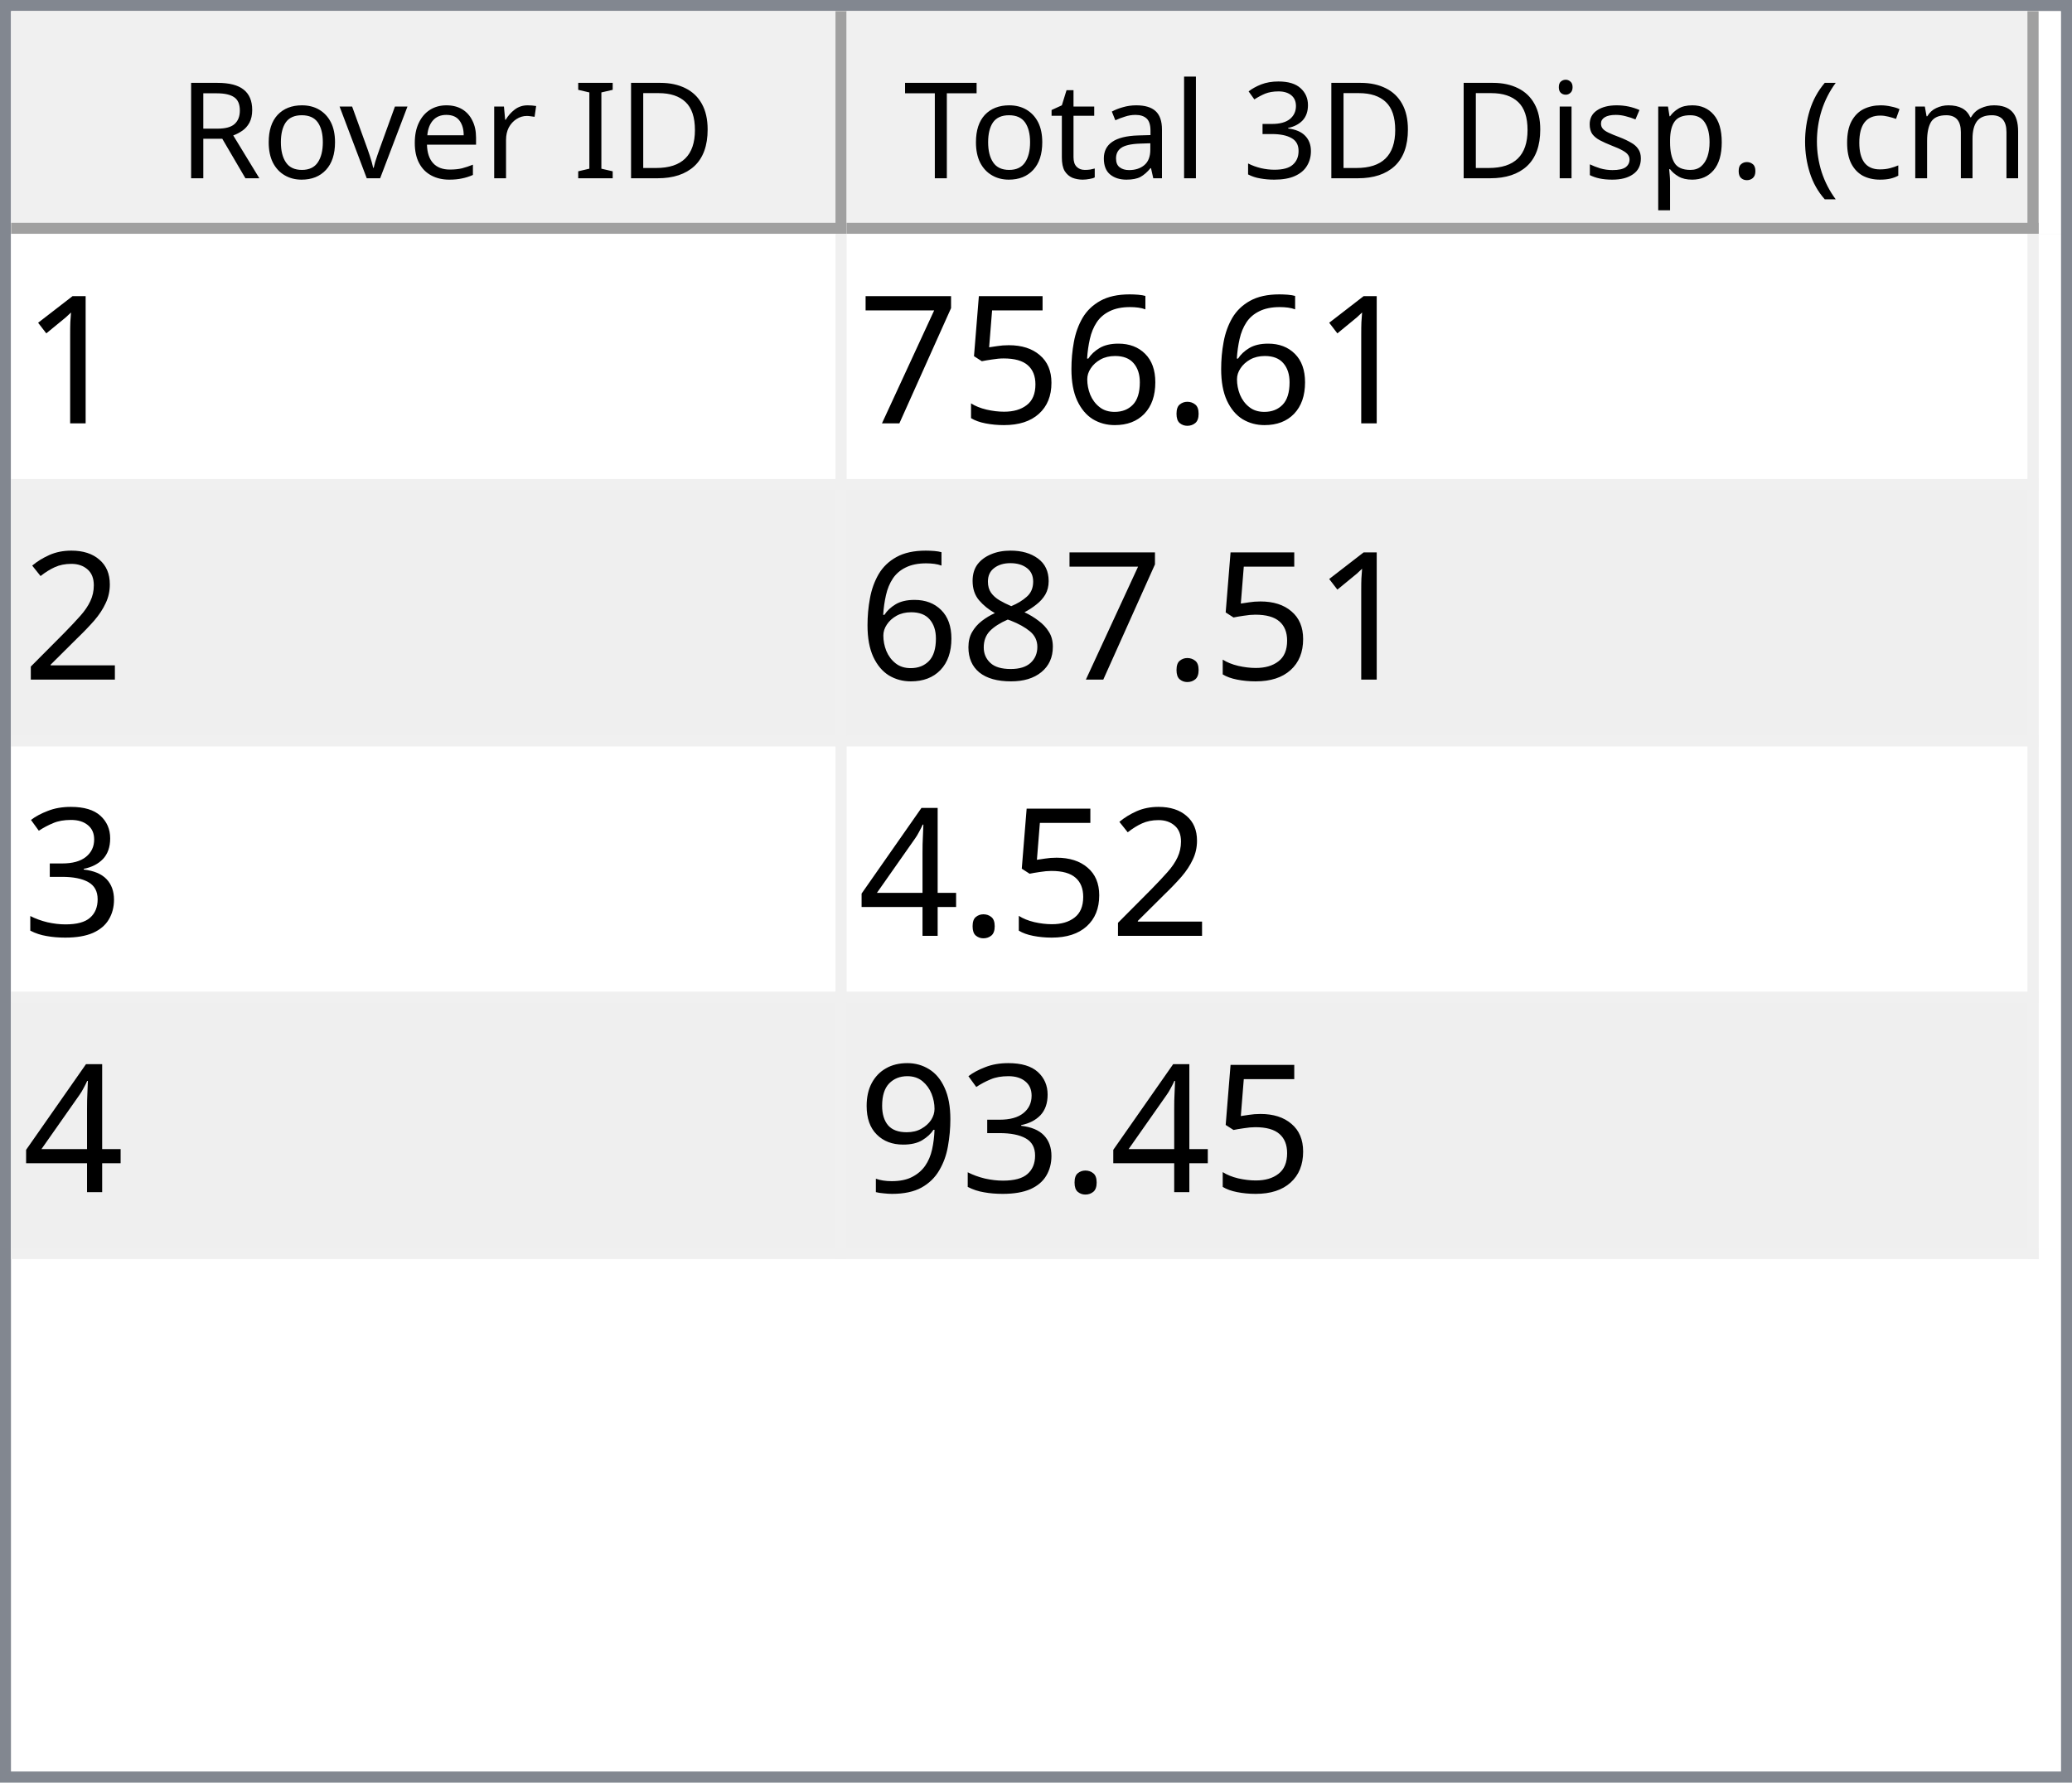
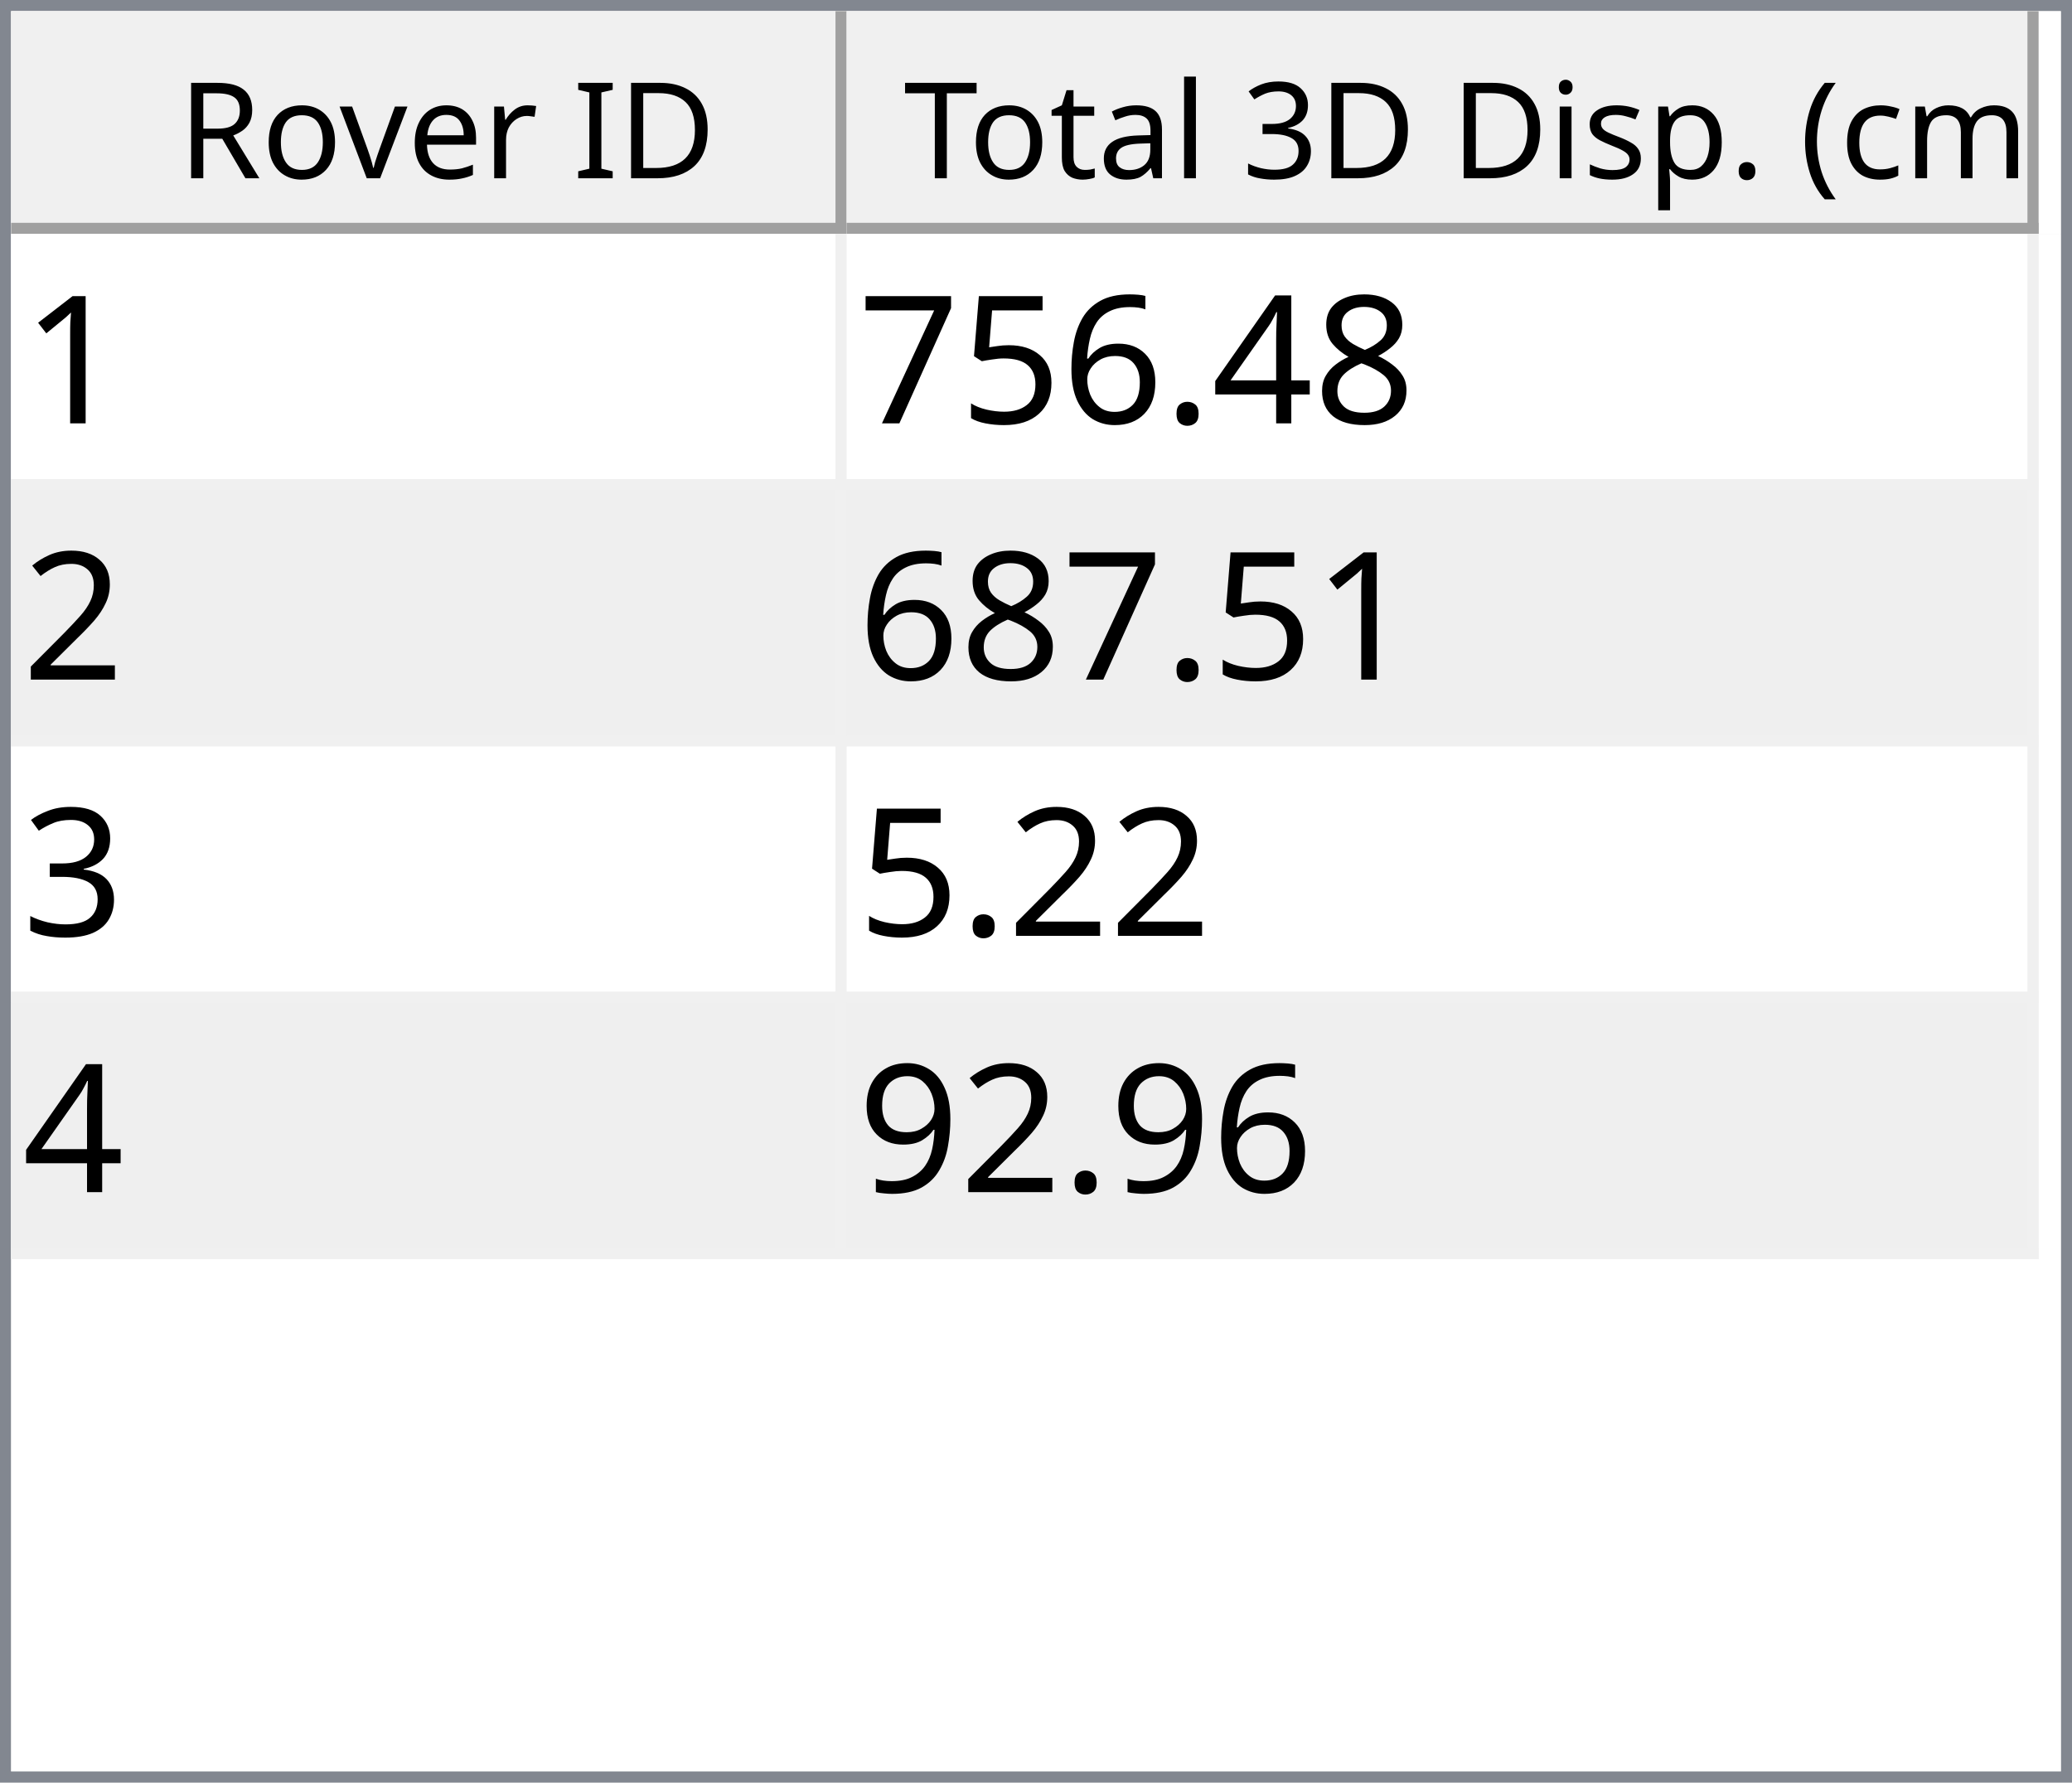
<svg xmlns="http://www.w3.org/2000/svg" style="fill-opacity:1; color-rendering:auto; color-interpolation:auto; text-rendering:auto; stroke:black; stroke-linecap:square; stroke-miterlimit:10; shape-rendering:auto; stroke-opacity:1; fill:black; stroke-dasharray:none; font-weight:normal; stroke-width:1; font-family:'Dialog'; font-style:normal; stroke-linejoin:miter; font-size:12px; stroke-dashoffset:0; image-rendering:auto;" width="186" height="160">
  <defs id="genericDefs" />
  <g>
    <defs id="defs1">
      <clipPath clipPathUnits="userSpaceOnUse" id="clipPath1">
        <path d="M0 0 L186 0 L186 160 L0 160 L0 0 Z" />
      </clipPath>
      <clipPath clipPathUnits="userSpaceOnUse" id="clipPath2">
        <path d="M0 0 L0 160 L186 160 L186 0 Z" />
      </clipPath>
      <clipPath clipPathUnits="userSpaceOnUse" id="clipPath3">
        <path d="M0 0 L0 20 L184 20 L184 0 Z" />
      </clipPath>
      <clipPath clipPathUnits="userSpaceOnUse" id="clipPath4">
        <path d="M0 0 L0 20 L75 20 L75 0 Z" />
      </clipPath>
      <clipPath clipPathUnits="userSpaceOnUse" id="clipPath5">
        <path d="M1 1 L1 19 L74 19 L74 1 Z" />
      </clipPath>
      <clipPath clipPathUnits="userSpaceOnUse" id="clipPath6">
        <path d="M0 0 L0 18 L73 18 L73 0 Z" />
      </clipPath>
      <clipPath clipPathUnits="userSpaceOnUse" id="clipPath7">
        <path d="M-0.5 -0.5 L-0.5 19.5 L74.5 19.5 L74.5 -0.5 Z" />
      </clipPath>
      <clipPath clipPathUnits="userSpaceOnUse" id="clipPath8">
        <path d="M0 0 L0 20 L107 20 L107 0 Z" />
      </clipPath>
      <clipPath clipPathUnits="userSpaceOnUse" id="clipPath9">
        <path d="M1 1 L1 19 L106 19 L106 1 Z" />
      </clipPath>
      <clipPath clipPathUnits="userSpaceOnUse" id="clipPath10">
        <path d="M0 0 L0 18 L105 18 L105 0 Z" />
      </clipPath>
      <clipPath clipPathUnits="userSpaceOnUse" id="clipPath11">
        <path d="M-0.5 -0.5 L-0.5 19.5 L106.5 19.5 L106.5 -0.5 Z" />
      </clipPath>
      <clipPath clipPathUnits="userSpaceOnUse" id="clipPath12">
        <path d="M0 0 L0 138 L184 138 L184 0 Z" />
      </clipPath>
      <clipPath clipPathUnits="userSpaceOnUse" id="clipPath13">
        <path d="M0 0 L0 92 L182 92 L182 0 Z" />
      </clipPath>
      <clipPath clipPathUnits="userSpaceOnUse" id="clipPath14">
        <path d="M-0.5 -0.5 L-0.5 91.5 L181.5 91.5 L181.5 -0.5 Z" />
      </clipPath>
      <clipPath clipPathUnits="userSpaceOnUse" id="clipPath15">
        <path d="M0 0 L0 22 L74 22 L74 0 Z" />
      </clipPath>
      <clipPath clipPathUnits="userSpaceOnUse" id="clipPath16">
        <path d="M0 0 L0 22 L106 22 L106 0 Z" />
      </clipPath>
      <font horiz-adv-x="64.551" id="font1">
        <font-face ascent="107.91" descent="25.098" units-per-em="100" style="font-style:normal; font-family:Segoe UI; font-weight:normal;" />
        <missing-glyph horiz-adv-x="64.551" d="M8.109 0 L8.109 68.266 L56.453 68.266 L56.453 0 L8.109 0 ZM15.328 7.234 L49.219 7.234 L49.219 61.031 L15.328 61.031 L15.328 7.234 Z" />
        <glyph unicode="D" horiz-adv-x="70.117" d="M9.188 0 L9.188 70.016 L28.516 70.016 Q65.531 70.016 65.531 35.891 Q65.531 19.672 55.25 9.836 Q44.969 0 27.734 0 L9.188 0 ZM17.391 62.594 L17.391 7.422 L27.828 7.422 Q41.609 7.422 49.273 14.797 Q56.938 22.172 56.938 35.688 Q56.938 62.594 28.328 62.594 L17.391 62.594 Z" />
        <glyph unicode="I" horiz-adv-x="26.611" d="M17.391 0 L9.188 0 L9.188 70.016 L17.391 70.016 L17.391 0 Z" />
        <glyph unicode=" " horiz-adv-x="27.393" d="" />
        <glyph unicode="r" horiz-adv-x="34.766" d="M34.188 41.891 Q32.078 43.5 28.125 43.5 Q23 43.5 19.555 38.672 Q16.109 33.844 16.109 25.484 L16.109 0 L8.109 0 L8.109 50 L16.109 50 L16.109 39.703 L16.312 39.703 Q18.016 44.969 21.531 47.922 Q25.047 50.875 29.391 50.875 Q32.516 50.875 34.188 50.203 L34.188 41.891 Z" />
        <glyph unicode="e" horiz-adv-x="52.295" d="M48.297 23 L12.984 23 Q13.188 14.656 17.484 10.109 Q21.781 5.562 29.297 5.562 Q37.75 5.562 44.828 11.141 L44.828 3.609 Q38.234 -1.172 27.391 -1.172 Q16.797 -1.172 10.742 5.641 Q4.688 12.453 4.688 24.812 Q4.688 36.469 11.305 43.82 Q17.922 51.172 27.734 51.172 Q37.547 51.172 42.922 44.828 Q48.297 38.484 48.297 27.203 L48.297 23 ZM40.094 29.781 Q40.047 36.719 36.75 40.578 Q33.453 44.438 27.594 44.438 Q21.922 44.438 17.969 40.383 Q14.016 36.328 13.094 29.781 L40.094 29.781 Z" />
        <glyph unicode="v" horiz-adv-x="47.9" d="M47.406 50 L27.484 0 L19.625 0 L0.688 50 L9.469 50 L22.172 13.672 Q23.578 9.672 23.922 6.688 L24.125 6.688 Q24.609 10.453 25.688 13.484 L38.969 50 L47.406 50 Z" />
        <glyph unicode="o" horiz-adv-x="58.594" d="M29 -1.172 Q17.922 -1.172 11.305 5.836 Q4.688 12.844 4.688 24.422 Q4.688 37.016 11.57 44.094 Q18.453 51.172 30.172 51.172 Q41.359 51.172 47.633 44.289 Q53.906 37.406 53.906 25.203 Q53.906 13.234 47.141 6.031 Q40.375 -1.172 29 -1.172 ZM29.594 44.438 Q21.875 44.438 17.383 39.188 Q12.891 33.938 12.891 24.703 Q12.891 15.828 17.43 10.695 Q21.969 5.562 29.594 5.562 Q37.359 5.562 41.531 10.594 Q45.703 15.625 45.703 24.906 Q45.703 34.281 41.531 39.359 Q37.359 44.438 29.594 44.438 Z" />
        <glyph unicode="R" horiz-adv-x="59.814" d="M59.375 0 L49.609 0 L37.891 19.625 Q36.281 22.359 34.766 24.289 Q33.25 26.219 31.664 27.438 Q30.078 28.656 28.25 29.219 Q26.422 29.781 24.125 29.781 L17.391 29.781 L17.391 0 L9.188 0 L9.188 70.016 L30.078 70.016 Q34.672 70.016 38.555 68.867 Q42.438 67.719 45.289 65.375 Q48.141 63.031 49.758 59.547 Q51.375 56.062 51.375 51.375 Q51.375 47.703 50.273 44.656 Q49.172 41.609 47.148 39.211 Q45.125 36.812 42.266 35.133 Q39.406 33.453 35.844 32.516 L35.844 32.328 Q37.594 31.547 38.891 30.547 Q40.188 29.547 41.359 28.18 Q42.531 26.812 43.68 25.078 Q44.828 23.344 46.234 21.047 L59.375 0 ZM17.391 62.594 L17.391 37.203 L28.516 37.203 Q31.594 37.203 34.203 38.133 Q36.812 39.062 38.719 40.797 Q40.625 42.531 41.703 45.047 Q42.781 47.562 42.781 50.688 Q42.781 56.297 39.141 59.445 Q35.5 62.594 28.609 62.594 L17.391 62.594 Z" />
        <glyph unicode=")" horiz-adv-x="30.176" d="M8.297 -15.922 L1.172 -15.922 Q16.406 2.344 16.406 26.812 Q16.406 51.469 1.078 70.016 L8.297 70.016 Q23.531 52.156 23.531 26.703 Q23.531 1.375 8.297 -15.922 Z" />
        <glyph unicode="m" horiz-adv-x="86.133" d="M79.109 0 L71.094 0 L71.094 28.719 Q71.094 37.016 68.531 40.727 Q65.969 44.438 59.906 44.438 Q54.781 44.438 51.195 39.75 Q47.609 35.062 47.609 28.516 L47.609 0 L39.594 0 L39.594 29.688 Q39.594 44.438 28.219 44.438 Q22.953 44.438 19.531 40.016 Q16.109 35.594 16.109 28.516 L16.109 0 L8.109 0 L8.109 50 L16.109 50 L16.109 42.094 L16.312 42.094 Q21.625 51.172 31.844 51.172 Q36.969 51.172 40.773 48.312 Q44.578 45.453 46 40.828 Q51.562 51.172 62.594 51.172 Q79.109 51.172 79.109 30.812 L79.109 0 Z" />
        <glyph unicode="c" horiz-adv-x="46.191" d="M42.188 2.297 Q36.422 -1.172 28.516 -1.172 Q17.828 -1.172 11.258 5.789 Q4.688 12.75 4.688 23.828 Q4.688 36.188 11.766 43.68 Q18.844 51.172 30.672 51.172 Q37.25 51.172 42.281 48.734 L42.281 40.531 Q36.719 44.438 30.375 44.438 Q22.703 44.438 17.797 38.945 Q12.891 33.453 12.891 24.516 Q12.891 15.719 17.508 10.641 Q22.125 5.562 29.891 5.562 Q36.422 5.562 42.188 9.906 L42.188 2.297 Z" />
        <glyph unicode="(" horiz-adv-x="30.176" d="M29.109 -15.922 L21.969 -15.922 Q6.844 1.375 6.844 26.703 Q6.844 52.156 21.969 70.016 L29.203 70.016 Q13.875 51.469 13.875 26.812 Q13.875 2.344 29.109 -15.922 Z" />
        <glyph unicode="." horiz-adv-x="21.68" d="M10.891 -1.078 Q8.641 -1.078 7.055 0.539 Q5.469 2.156 5.469 4.391 Q5.469 6.641 7.055 8.273 Q8.641 9.906 10.891 9.906 Q13.188 9.906 14.797 8.273 Q16.406 6.641 16.406 4.391 Q16.406 2.156 14.797 0.539 Q13.188 -1.078 10.891 -1.078 Z" />
        <glyph unicode="p" horiz-adv-x="58.789" d="M16.312 7.234 L16.109 7.234 L16.109 -23 L8.109 -23 L8.109 50 L16.109 50 L16.109 41.219 L16.312 41.219 Q22.219 51.172 33.594 51.172 Q43.266 51.172 48.688 44.461 Q54.109 37.75 54.109 26.469 Q54.109 13.922 48 6.375 Q41.891 -1.172 31.297 -1.172 Q21.578 -1.172 16.312 7.234 ZM16.109 27.391 L16.109 20.406 Q16.109 14.203 20.141 9.883 Q24.172 5.562 30.375 5.562 Q37.641 5.562 41.773 11.133 Q45.906 16.703 45.906 26.609 Q45.906 34.969 42.047 39.703 Q38.188 44.438 31.594 44.438 Q24.609 44.438 20.359 39.578 Q16.109 34.719 16.109 27.391 Z" />
        <glyph unicode="s" horiz-adv-x="42.432" d="M5.078 1.812 L5.078 10.406 Q11.625 5.562 19.484 5.562 Q30.031 5.562 30.031 12.594 Q30.031 14.594 29.125 15.992 Q28.219 17.391 26.68 18.461 Q25.141 19.531 23.07 20.383 Q21 21.234 18.609 22.172 Q15.281 23.484 12.766 24.828 Q10.25 26.172 8.57 27.859 Q6.891 29.547 6.031 31.695 Q5.172 33.844 5.172 36.719 Q5.172 40.234 6.789 42.945 Q8.406 45.656 11.086 47.484 Q13.766 49.312 17.211 50.242 Q20.656 51.172 24.312 51.172 Q30.812 51.172 35.938 48.922 L35.938 40.828 Q30.422 44.438 23.25 44.438 Q21 44.438 19.195 43.922 Q17.391 43.406 16.094 42.477 Q14.797 41.547 14.086 40.258 Q13.375 38.969 13.375 37.406 Q13.375 35.453 14.086 34.133 Q14.797 32.812 16.164 31.789 Q17.531 30.766 19.484 29.938 Q21.438 29.109 23.922 28.125 Q27.25 26.859 29.883 25.516 Q32.516 24.172 34.375 22.484 Q36.234 20.797 37.234 18.602 Q38.234 16.406 38.234 13.375 Q38.234 9.672 36.602 6.938 Q34.969 4.203 32.234 2.398 Q29.5 0.594 25.93 -0.289 Q22.359 -1.172 18.453 -1.172 Q10.75 -1.172 5.078 1.812 Z" />
        <glyph unicode="i" horiz-adv-x="24.219" d="M12.203 62.703 Q10.062 62.703 8.547 64.164 Q7.031 65.625 7.031 67.875 Q7.031 70.125 8.547 71.609 Q10.062 73.094 12.203 73.094 Q14.406 73.094 15.945 71.609 Q17.484 70.125 17.484 67.875 Q17.484 65.719 15.945 64.211 Q14.406 62.703 12.203 62.703 ZM16.109 0 L8.109 0 L8.109 50 L16.109 50 L16.109 0 Z" />
        <glyph unicode="3" horiz-adv-x="53.906" d="M46.531 19.828 Q46.531 15.094 44.75 11.211 Q42.969 7.328 39.719 4.57 Q36.469 1.812 31.93 0.297 Q27.391 -1.219 21.922 -1.219 Q11.922 -1.219 6 2.594 L6 11.188 Q13.094 5.609 22.219 5.609 Q25.875 5.609 28.828 6.539 Q31.781 7.469 33.906 9.227 Q36.031 10.984 37.18 13.477 Q38.328 15.969 38.328 19.094 Q38.328 32.812 18.797 32.812 L12.984 32.812 L12.984 39.594 L18.5 39.594 Q35.797 39.594 35.797 52.484 Q35.797 64.406 22.609 64.406 Q15.188 64.406 8.688 59.422 L8.688 67.188 Q15.375 71.188 24.609 71.188 Q29 71.188 32.57 69.969 Q36.141 68.75 38.68 66.555 Q41.219 64.359 42.609 61.281 Q44 58.203 44 54.5 Q44 40.672 30.031 36.719 L30.031 36.531 Q33.594 36.141 36.625 34.797 Q39.656 33.453 41.852 31.305 Q44.047 29.156 45.289 26.25 Q46.531 23.344 46.531 19.828 Z" />
        <glyph unicode="l" horiz-adv-x="24.219" d="M16.109 0 L8.109 0 L8.109 74.031 L16.109 74.031 L16.109 0 Z" />
        <glyph unicode="a" horiz-adv-x="50.879" d="M43.891 0 L35.891 0 L35.891 7.812 L35.688 7.812 Q30.469 -1.172 20.312 -1.172 Q12.844 -1.172 8.617 2.781 Q4.391 6.734 4.391 13.281 Q4.391 27.297 20.906 29.594 L35.891 31.688 Q35.891 44.438 25.594 44.438 Q16.547 44.438 9.281 38.281 L9.281 46.484 Q16.656 51.172 26.266 51.172 Q43.891 51.172 43.891 32.516 L43.891 0 ZM35.891 25.297 L23.828 23.641 Q18.266 22.859 15.43 20.875 Q12.594 18.891 12.594 13.875 Q12.594 10.203 15.211 7.883 Q17.828 5.562 22.172 5.562 Q28.125 5.562 32.008 9.742 Q35.891 13.922 35.891 20.312 L35.891 25.297 Z" />
        <glyph unicode="t" horiz-adv-x="33.887" d="M31.297 0.484 Q28.469 -1.078 23.828 -1.078 Q10.688 -1.078 10.688 13.578 L10.688 43.172 L2.094 43.172 L2.094 50 L10.688 50 L10.688 62.203 L18.703 64.797 L18.703 50 L31.297 50 L31.297 43.172 L18.703 43.172 L18.703 14.984 Q18.703 9.969 20.414 7.82 Q22.125 5.672 26.078 5.672 Q29.109 5.672 31.297 7.328 L31.297 0.484 Z" />
        <glyph unicode="T" horiz-adv-x="52.393" d="M50.594 62.594 L30.375 62.594 L30.375 0 L22.172 0 L22.172 62.594 L2 62.594 L2 70.016 L50.594 70.016 L50.594 62.594 Z" />
      </font>
      <font horiz-adv-x="75.0" id="font2">
        <font-face ascent="100.537" descent="21.973" units-per-em="100" style="font-style:normal; font-family:sans-serif; font-weight:normal;" />
        <missing-glyph horiz-adv-x="75.0" d="M12.5 0 L12.5 62.5 L62.5 62.5 L62.5 0 L12.5 0 ZM14.062 1.562 L60.938 1.562 L60.938 60.938 L14.062 60.938 L14.062 1.562 Z" />
        <glyph unicode="1" horiz-adv-x="55.615" d="M37.25 0 L28.469 0 L28.469 56 Q25.297 52.984 20.141 49.953 Q14.984 46.922 10.891 45.406 L10.891 53.906 Q18.266 57.375 23.781 62.305 Q29.297 67.234 31.594 71.875 L37.25 71.875 L37.25 0 Z" />
+         <glyph unicode="8" horiz-adv-x="55.615" d="M17.672 38.812 Q12.203 40.828 9.57 44.539 Q6.938 48.25 6.938 53.422 Q6.938 61.234 12.555 66.555 Q18.172 71.875 27.484 71.875 Q36.859 71.875 42.578 66.43 Q48.297 60.984 48.297 53.172 Q48.297 48.188 45.68 44.508 Q43.062 40.828 37.75 38.812 Q44.344 36.672 47.781 31.883 Q51.219 27.094 51.219 20.453 Q51.219 11.281 44.727 5.031 Q38.234 -1.219 27.641 -1.219 Q17.047 -1.219 10.547 5.055 Q4.047 11.328 4.047 20.703 Q4.047 27.688 7.594 32.398 Q11.141 37.109 17.672 38.812 ZM15.922 53.719 Q15.922 48.641 19.195 45.414 Q22.469 42.188 27.688 42.188 Q32.766 42.188 36.016 45.383 Q39.266 48.578 39.266 53.219 Q39.266 58.062 35.914 61.359 Q32.562 64.656 27.594 64.656 Q22.562 64.656 19.242 61.43 Q15.922 58.203 15.922 53.719 ZM13.094 20.656 Q13.094 16.891 14.875 13.375 Q16.656 9.859 20.172 7.93 Q23.688 6 27.734 6 Q34.031 6 38.133 10.055 Q42.234 14.109 42.234 20.359 Q42.234 26.703 38.016 30.859 Q33.797 35.016 27.438 35.016 Q21.234 35.016 17.164 30.914 Q13.094 26.812 13.094 20.656 Z" />
+         <glyph unicode="4" horiz-adv-x="55.615" d="M32.328 0 L32.328 17.141 L1.266 17.141 L1.266 25.203 L33.938 71.578 L41.109 71.578 L41.109 25.203 L50.781 25.203 L50.781 17.141 L41.109 17.141 L41.109 0 L32.328 0 ZM32.328 25.203 L32.328 57.469 L9.906 25.203 L32.328 25.203 Z" />
        <glyph unicode="." horiz-adv-x="27.783" d="M9.078 0 L9.078 10.016 L19.094 10.016 L19.094 0 L9.078 0 Z" />
        <glyph unicode="6" horiz-adv-x="55.615" d="M49.75 54.047 L41.016 53.375 Q39.844 58.547 37.703 60.891 Q34.125 64.656 28.906 64.656 Q24.703 64.656 21.531 62.312 Q17.391 59.281 14.992 53.469 Q12.594 47.656 12.5 36.922 Q15.672 41.75 20.266 44.094 Q24.859 46.438 29.891 46.438 Q38.672 46.438 44.852 39.969 Q51.031 33.5 51.031 23.25 Q51.031 16.5 48.125 10.719 Q45.219 4.938 40.141 1.859 Q35.062 -1.219 28.609 -1.219 Q17.625 -1.219 10.695 6.859 Q3.766 14.938 3.766 33.5 Q3.766 54.25 11.422 63.672 Q18.109 71.875 29.438 71.875 Q37.891 71.875 43.289 67.141 Q48.688 62.406 49.75 54.047 ZM13.875 23.188 Q13.875 18.656 15.797 14.508 Q17.719 10.359 21.188 8.18 Q24.656 6 28.469 6 Q34.031 6 38.039 10.492 Q42.047 14.984 42.047 22.703 Q42.047 30.125 38.086 34.398 Q34.125 38.672 28.125 38.672 Q22.172 38.672 18.023 34.398 Q13.875 30.125 13.875 23.188 Z" />
        <glyph unicode="5" horiz-adv-x="55.615" d="M4.156 18.75 L13.375 19.531 Q14.406 12.797 18.141 9.398 Q21.875 6 27.156 6 Q33.5 6 37.891 10.789 Q42.281 15.578 42.281 23.484 Q42.281 31 38.062 35.352 Q33.844 39.703 27 39.703 Q22.75 39.703 19.336 37.773 Q15.922 35.844 13.969 32.766 L5.719 33.844 L12.641 70.609 L48.25 70.609 L48.25 62.203 L19.672 62.203 L15.828 42.969 Q22.266 47.469 29.344 47.469 Q38.719 47.469 45.164 40.969 Q51.609 34.469 51.609 24.266 Q51.609 14.547 45.953 7.469 Q39.062 -1.219 27.156 -1.219 Q17.391 -1.219 11.211 4.25 Q5.031 9.719 4.156 18.75 Z" />
        <glyph unicode="7" horiz-adv-x="55.615" d="M4.734 62.203 L4.734 70.656 L51.078 70.656 L51.078 63.812 Q44.234 56.547 37.523 44.484 Q30.812 32.422 27.156 19.672 Q24.516 10.688 23.781 0 L14.75 0 Q14.891 8.453 18.062 20.414 Q21.234 32.375 27.172 43.484 Q33.109 54.594 39.797 62.203 L4.734 62.203 Z" />
        <glyph unicode="2" horiz-adv-x="55.615" d="M50.344 8.453 L50.344 0 L3.031 0 Q2.938 3.172 4.047 6.109 Q5.859 10.938 9.836 15.625 Q13.812 20.312 21.344 26.469 Q33.016 36.031 37.117 41.625 Q41.219 47.219 41.219 52.203 Q41.219 57.422 37.477 61.008 Q33.734 64.594 27.734 64.594 Q21.391 64.594 17.578 60.789 Q13.766 56.984 13.719 50.25 L4.688 51.172 Q5.609 61.281 11.664 66.578 Q17.719 71.875 27.938 71.875 Q38.234 71.875 44.242 66.164 Q50.25 60.453 50.25 52 Q50.25 47.703 48.492 43.555 Q46.734 39.406 42.656 34.812 Q38.578 30.219 29.109 22.219 Q21.188 15.578 18.945 13.211 Q16.703 10.844 15.234 8.453 L50.344 8.453 Z" />
-         <glyph unicode="8" horiz-adv-x="55.615" d="M17.672 38.812 Q12.203 40.828 9.57 44.539 Q6.938 48.25 6.938 53.422 Q6.938 61.234 12.555 66.555 Q18.172 71.875 27.484 71.875 Q36.859 71.875 42.578 66.43 Q48.297 60.984 48.297 53.172 Q48.297 48.188 45.68 44.508 Q43.062 40.828 37.75 38.812 Q44.344 36.672 47.781 31.883 Q51.219 27.094 51.219 20.453 Q51.219 11.281 44.727 5.031 Q38.234 -1.219 27.641 -1.219 Q17.047 -1.219 10.547 5.055 Q4.047 11.328 4.047 20.703 Q4.047 27.688 7.594 32.398 Q11.141 37.109 17.672 38.812 ZM15.922 53.719 Q15.922 48.641 19.195 45.414 Q22.469 42.188 27.688 42.188 Q32.766 42.188 36.016 45.383 Q39.266 48.578 39.266 53.219 Q39.266 58.062 35.914 61.359 Q32.562 64.656 27.594 64.656 Q22.562 64.656 19.242 61.43 Q15.922 58.203 15.922 53.719 ZM13.094 20.656 Q13.094 16.891 14.875 13.375 Q16.656 9.859 20.172 7.93 Q23.688 6 27.734 6 Q34.031 6 38.133 10.055 Q42.234 14.109 42.234 20.359 Q42.234 26.703 38.016 30.859 Q33.797 35.016 27.438 35.016 Q21.234 35.016 17.164 30.914 Q13.094 26.812 13.094 20.656 Z" />
        <glyph unicode="3" horiz-adv-x="55.615" d="M4.203 18.891 L12.984 20.062 Q14.5 12.594 18.141 9.297 Q21.781 6 27 6 Q33.203 6 37.477 10.297 Q41.75 14.594 41.75 20.953 Q41.75 27 37.797 30.93 Q33.844 34.859 27.734 34.859 Q25.25 34.859 21.531 33.891 L22.516 41.609 Q23.391 41.5 23.922 41.5 Q29.547 41.5 34.039 44.43 Q38.531 47.359 38.531 53.469 Q38.531 58.297 35.258 61.477 Q31.984 64.656 26.812 64.656 Q21.688 64.656 18.266 61.43 Q14.844 58.203 13.875 51.766 L5.078 53.328 Q6.688 62.156 12.398 67.016 Q18.109 71.875 26.609 71.875 Q32.469 71.875 37.398 69.359 Q42.328 66.844 44.945 62.5 Q47.562 58.156 47.562 53.266 Q47.562 48.641 45.07 44.828 Q42.578 41.016 37.703 38.766 Q44.047 37.312 47.562 32.695 Q51.078 28.078 51.078 21.141 Q51.078 11.766 44.242 5.25 Q37.406 -1.266 26.953 -1.266 Q17.531 -1.266 11.305 4.352 Q5.078 9.969 4.203 18.891 Z" />
-         <glyph unicode="4" horiz-adv-x="55.615" d="M32.328 0 L32.328 17.141 L1.266 17.141 L1.266 25.203 L33.938 71.578 L41.109 71.578 L41.109 25.203 L50.781 25.203 L50.781 17.141 L41.109 17.141 L41.109 0 L32.328 0 ZM32.328 25.203 L32.328 57.469 L9.906 25.203 L32.328 25.203 Z" />
        <glyph unicode="9" horiz-adv-x="55.615" d="M5.469 16.547 L13.922 17.328 Q14.984 11.375 18.016 8.688 Q21.047 6 25.781 6 Q29.828 6 32.883 7.859 Q35.938 9.719 37.891 12.82 Q39.844 15.922 41.164 21.195 Q42.484 26.469 42.484 31.938 Q42.484 32.516 42.438 33.688 Q39.797 29.5 35.234 26.883 Q30.672 24.266 25.344 24.266 Q16.453 24.266 10.305 30.711 Q4.156 37.156 4.156 47.703 Q4.156 58.594 10.578 65.234 Q17 71.875 26.656 71.875 Q33.641 71.875 39.43 68.117 Q45.219 64.359 48.219 57.398 Q51.219 50.438 51.219 37.25 Q51.219 23.531 48.242 15.406 Q45.266 7.281 39.383 3.031 Q33.5 -1.219 25.594 -1.219 Q17.188 -1.219 11.867 3.445 Q6.547 8.109 5.469 16.547 ZM41.453 48.141 Q41.453 55.719 37.43 60.156 Q33.406 64.594 27.734 64.594 Q21.875 64.594 17.531 59.812 Q13.188 55.031 13.188 47.406 Q13.188 40.578 17.312 36.305 Q21.438 32.031 27.484 32.031 Q33.594 32.031 37.523 36.305 Q41.453 40.578 41.453 48.141 Z" />
      </font>
    </defs>
    <g style="fill:white; stroke:white;">
      <rect x="0" y="0" width="186" style="clip-path:url(#clipPath1); stroke:none;" height="160" />
    </g>
    <g style="fill:white; text-rendering:optimizeSpeed; color-rendering:optimizeSpeed; image-rendering:optimizeSpeed; shape-rendering:crispEdges; stroke:white; color-interpolation:sRGB;">
      <rect x="0" width="186" height="160" y="0" style="stroke:none;" />
      <path style="stroke:none;" d="M0 160 L186 160 L186 0 L0 0 Z" />
    </g>
    <g style="fill:rgb(240,240,240); font-family:'Segoe UI'; stroke:rgb(240,240,240);">
      <rect x="0" y="0" width="186" style="clip-path:url(#clipPath2); stroke:none;" height="160" />
    </g>
    <g style="fill:rgb(130,135,144); font-family:'Segoe UI'; stroke:rgb(130,135,144);">
      <path d="M0 0 L186 0 L186 160 L0 160 L0 0 ZM1 1 L185 1 L185 159 L1 159 L1 1 Z" style="fill-rule:evenodd; clip-path:url(#clipPath2); stroke:none;" />
    </g>
    <g style="fill:white; font-family:'Segoe UI'; stroke:white;" transform="translate(1,1)">
      <rect x="0" y="0" width="184" style="clip-path:url(#clipPath3); stroke:none;" height="20" />
    </g>
    <g style="fill:rgb(240,240,240); font-family:'Segoe UI'; stroke:rgb(240,240,240);" transform="translate(1,1)">
      <rect x="0" y="0" width="75" style="clip-path:url(#clipPath4); stroke:none;" height="20" />
    </g>
    <g style="font-family:'Segoe UI';" transform="translate(2,2)">
      <text x="14" xml:space="preserve" y="14" style="clip-path:url(#clipPath6); stroke:none;">Rover ID</text>
    </g>
    <g style="fill:rgb(160,160,160); font-family:'Segoe UI'; stroke:rgb(160,160,160); stroke-linejoin:bevel;" transform="translate(1.5,1.5)">
      <line x1="74" x2="74" y1="0" style="fill:none; clip-path:url(#clipPath7);" y2="19" />
    </g>
    <g style="fill:rgb(160,160,160); font-family:'Segoe UI'; stroke:rgb(160,160,160); stroke-linejoin:bevel;" transform="matrix(1,0,0,1,1,1) translate(0.5,0.5)">
      <line x1="0" x2="74" y1="19" style="fill:none; clip-path:url(#clipPath7);" y2="19" />
    </g>
    <g style="fill:rgb(240,240,240); font-family:'Segoe UI'; stroke:rgb(240,240,240);" transform="translate(76,1)">
      <rect x="0" y="0" width="107" style="clip-path:url(#clipPath8); stroke:none;" height="20" />
    </g>
    <g style="font-family:'Segoe UI';" transform="translate(77,2)">
      <text x="1" xml:space="preserve" y="14" style="clip-path:url(#clipPath10); stroke:none;"> Total 3D Disp. (cm)</text>
    </g>
    <g style="fill:rgb(160,160,160); font-family:'Segoe UI'; stroke:rgb(160,160,160); stroke-linejoin:bevel;" transform="translate(76.5,1.5)">
      <line x1="106" x2="106" y1="0" style="fill:none; clip-path:url(#clipPath11);" y2="19" />
    </g>
    <g style="fill:rgb(160,160,160); font-family:'Segoe UI'; stroke:rgb(160,160,160); stroke-linejoin:bevel;" transform="matrix(1,0,0,1,76,1) translate(0.5,0.5)">
      <line x1="0" x2="106" y1="19" style="fill:none; clip-path:url(#clipPath11);" y2="19" />
    </g>
    <g style="fill:white; font-family:'Segoe UI'; stroke:white;" transform="translate(1,21)">
      <rect x="0" y="0" width="184" style="clip-path:url(#clipPath12); stroke:none;" height="138" />
    </g>
    <g style="fill:rgb(240,240,240); font-size:16px; font-family:sans-serif; stroke:rgb(240,240,240);" transform="translate(1,21)">
      <rect x="0" y="0" width="182" style="clip-path:url(#clipPath13); stroke:none;" height="92" />
      <line transform="translate(0.5,0.5)" x1="0" x2="181" y1="22" style="clip-path:url(#clipPath14); fill:none; stroke-linejoin:bevel;" y2="22" />
    </g>
    <g transform="matrix(1,0,0,1,1,21) translate(0.5,0.5)" style="fill:rgb(240,240,240); font-size:16px; font-family:sans-serif; stroke:rgb(240,240,240); stroke-linejoin:bevel;">
      <line x1="0" x2="181" y1="45" style="fill:none; clip-path:url(#clipPath14);" y2="45" />
    </g>
    <g transform="matrix(1,0,0,1,1,21) translate(0.5,0.5)" style="fill:rgb(240,240,240); font-size:16px; font-family:sans-serif; stroke:rgb(240,240,240); stroke-linejoin:bevel;">
      <line x1="0" x2="181" y1="68" style="fill:none; clip-path:url(#clipPath14);" y2="68" />
    </g>
    <g transform="matrix(1,0,0,1,1,21) translate(0.5,0.5)" style="fill:rgb(240,240,240); font-size:16px; font-family:sans-serif; stroke:rgb(240,240,240); stroke-linejoin:bevel;">
      <line x1="0" x2="181" y1="91" style="fill:none; clip-path:url(#clipPath14);" y2="91" />
    </g>
    <g transform="matrix(1,0,0,1,1,21) translate(0.5,0.5)" style="fill:rgb(240,240,240); font-size:16px; font-family:sans-serif; stroke:rgb(240,240,240); stroke-linejoin:bevel;">
      <line x1="74" x2="74" y1="0" style="fill:none; clip-path:url(#clipPath14);" y2="91" />
    </g>
    <g transform="matrix(1,0,0,1,1,21) translate(0.5,0.5)" style="fill:rgb(240,240,240); font-size:16px; font-family:sans-serif; stroke:rgb(240,240,240); stroke-linejoin:bevel;">
      <line x1="181" x2="181" y1="0" style="fill:none; clip-path:url(#clipPath14);" y2="91" />
    </g>
    <g style="fill:white; font-size:16px; font-family:sans-serif; stroke:white;" transform="matrix(1,0,0,1,1,21)">
      <rect x="0" y="0" width="74" style="clip-path:url(#clipPath15); stroke:none;" height="22" />
      <text x="1" y="17" style="fill:black; clip-path:url(#clipPath15); stroke:none;" xml:space="preserve">1</text>
    </g>
    <g style="fill:white; font-size:16px; font-family:sans-serif; stroke:white;" transform="matrix(1,0,0,1,1,21) translate(75,0)">
      <rect x="0" y="0" width="106" style="clip-path:url(#clipPath16); stroke:none;" height="22" />
-       <text x="1" y="17" style="fill:black; clip-path:url(#clipPath16); stroke:none;" xml:space="preserve">756.61</text>
+       <text x="1" y="17" style="fill:black; clip-path:url(#clipPath16); stroke:none;" xml:space="preserve">756.48</text>
    </g>
    <g style="fill:rgb(239,239,239); font-size:16px; font-family:sans-serif; stroke:rgb(239,239,239);" transform="matrix(1,0,0,1,1,21) translate(0,23)">
      <rect x="0" y="0" width="74" style="clip-path:url(#clipPath15); stroke:none;" height="22" />
      <text x="1" y="17" style="fill:black; clip-path:url(#clipPath15); stroke:none;" xml:space="preserve">2</text>
    </g>
    <g style="fill:rgb(239,239,239); font-size:16px; font-family:sans-serif; stroke:rgb(239,239,239);" transform="matrix(1,0,0,1,1,21) translate(75,23)">
      <rect x="0" y="0" width="106" style="clip-path:url(#clipPath16); stroke:none;" height="22" />
      <text x="1" y="17" style="fill:black; clip-path:url(#clipPath16); stroke:none;" xml:space="preserve">687.51</text>
    </g>
    <g style="fill:white; font-size:16px; font-family:sans-serif; stroke:white;" transform="matrix(1,0,0,1,1,21) translate(0,46)">
      <rect x="0" y="0" width="74" style="clip-path:url(#clipPath15); stroke:none;" height="22" />
      <text x="1" y="17" style="fill:black; clip-path:url(#clipPath15); stroke:none;" xml:space="preserve">3</text>
    </g>
    <g style="fill:white; font-size:16px; font-family:sans-serif; stroke:white;" transform="matrix(1,0,0,1,1,21) translate(75,46)">
      <rect x="0" y="0" width="106" style="clip-path:url(#clipPath16); stroke:none;" height="22" />
-       <text x="1" y="17" style="fill:black; clip-path:url(#clipPath16); stroke:none;" xml:space="preserve">4.52</text>
+       <text x="1" y="17" style="fill:black; clip-path:url(#clipPath16); stroke:none;" xml:space="preserve">5.22</text>
    </g>
    <g style="fill:rgb(239,239,239); font-size:16px; font-family:sans-serif; stroke:rgb(239,239,239);" transform="matrix(1,0,0,1,1,21) translate(0,69)">
      <rect x="0" y="0" width="74" style="clip-path:url(#clipPath15); stroke:none;" height="22" />
      <text x="1" y="17" style="fill:black; clip-path:url(#clipPath15); stroke:none;" xml:space="preserve">4</text>
    </g>
    <g style="fill:rgb(239,239,239); font-size:16px; font-family:sans-serif; stroke:rgb(239,239,239);" transform="matrix(1,0,0,1,1,21) translate(75,69)">
      <rect x="0" y="0" width="106" style="clip-path:url(#clipPath16); stroke:none;" height="22" />
-       <text x="1" y="17" style="fill:black; clip-path:url(#clipPath16); stroke:none;" xml:space="preserve">93.45</text>
+       <text x="1" y="17" style="fill:black; clip-path:url(#clipPath16); stroke:none;" xml:space="preserve">92.96</text>
    </g>
  </g>
</svg>
